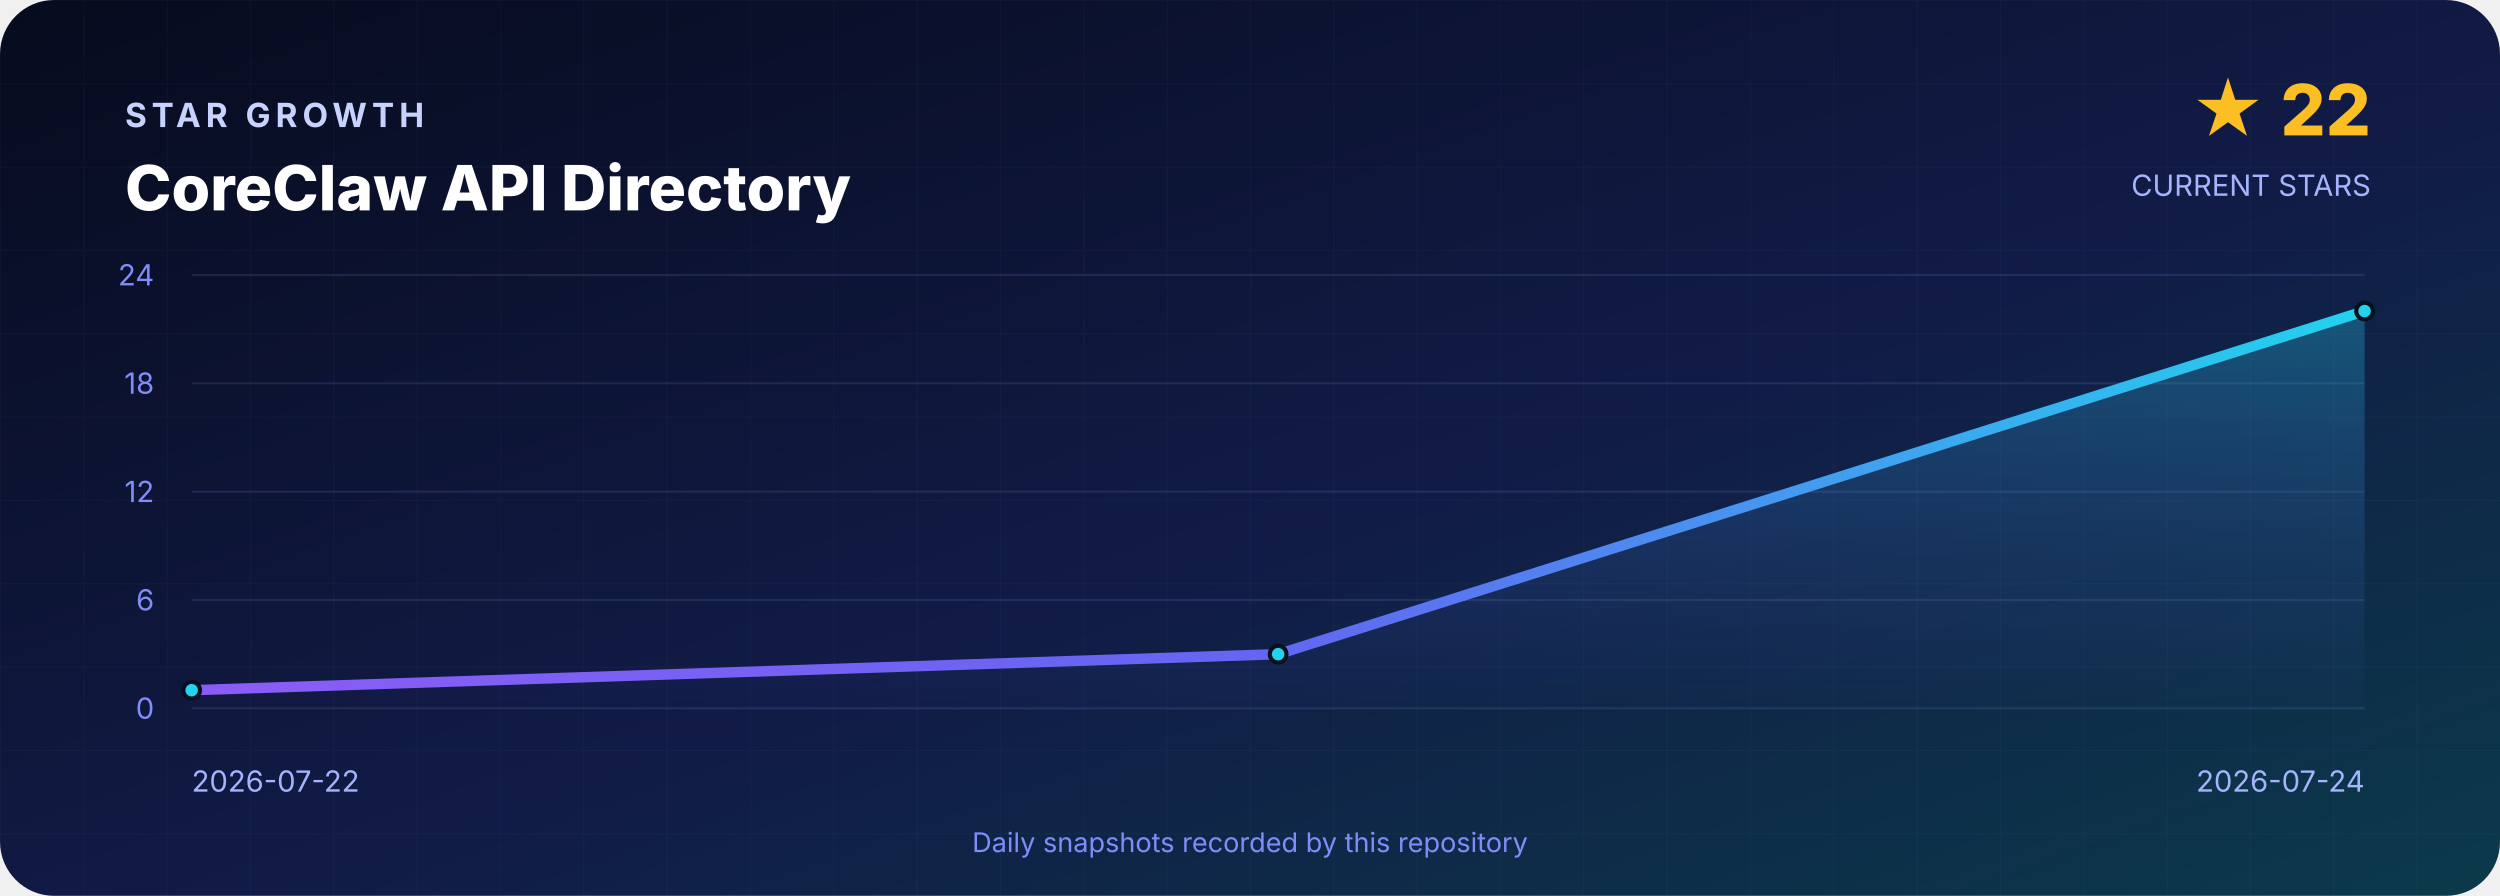
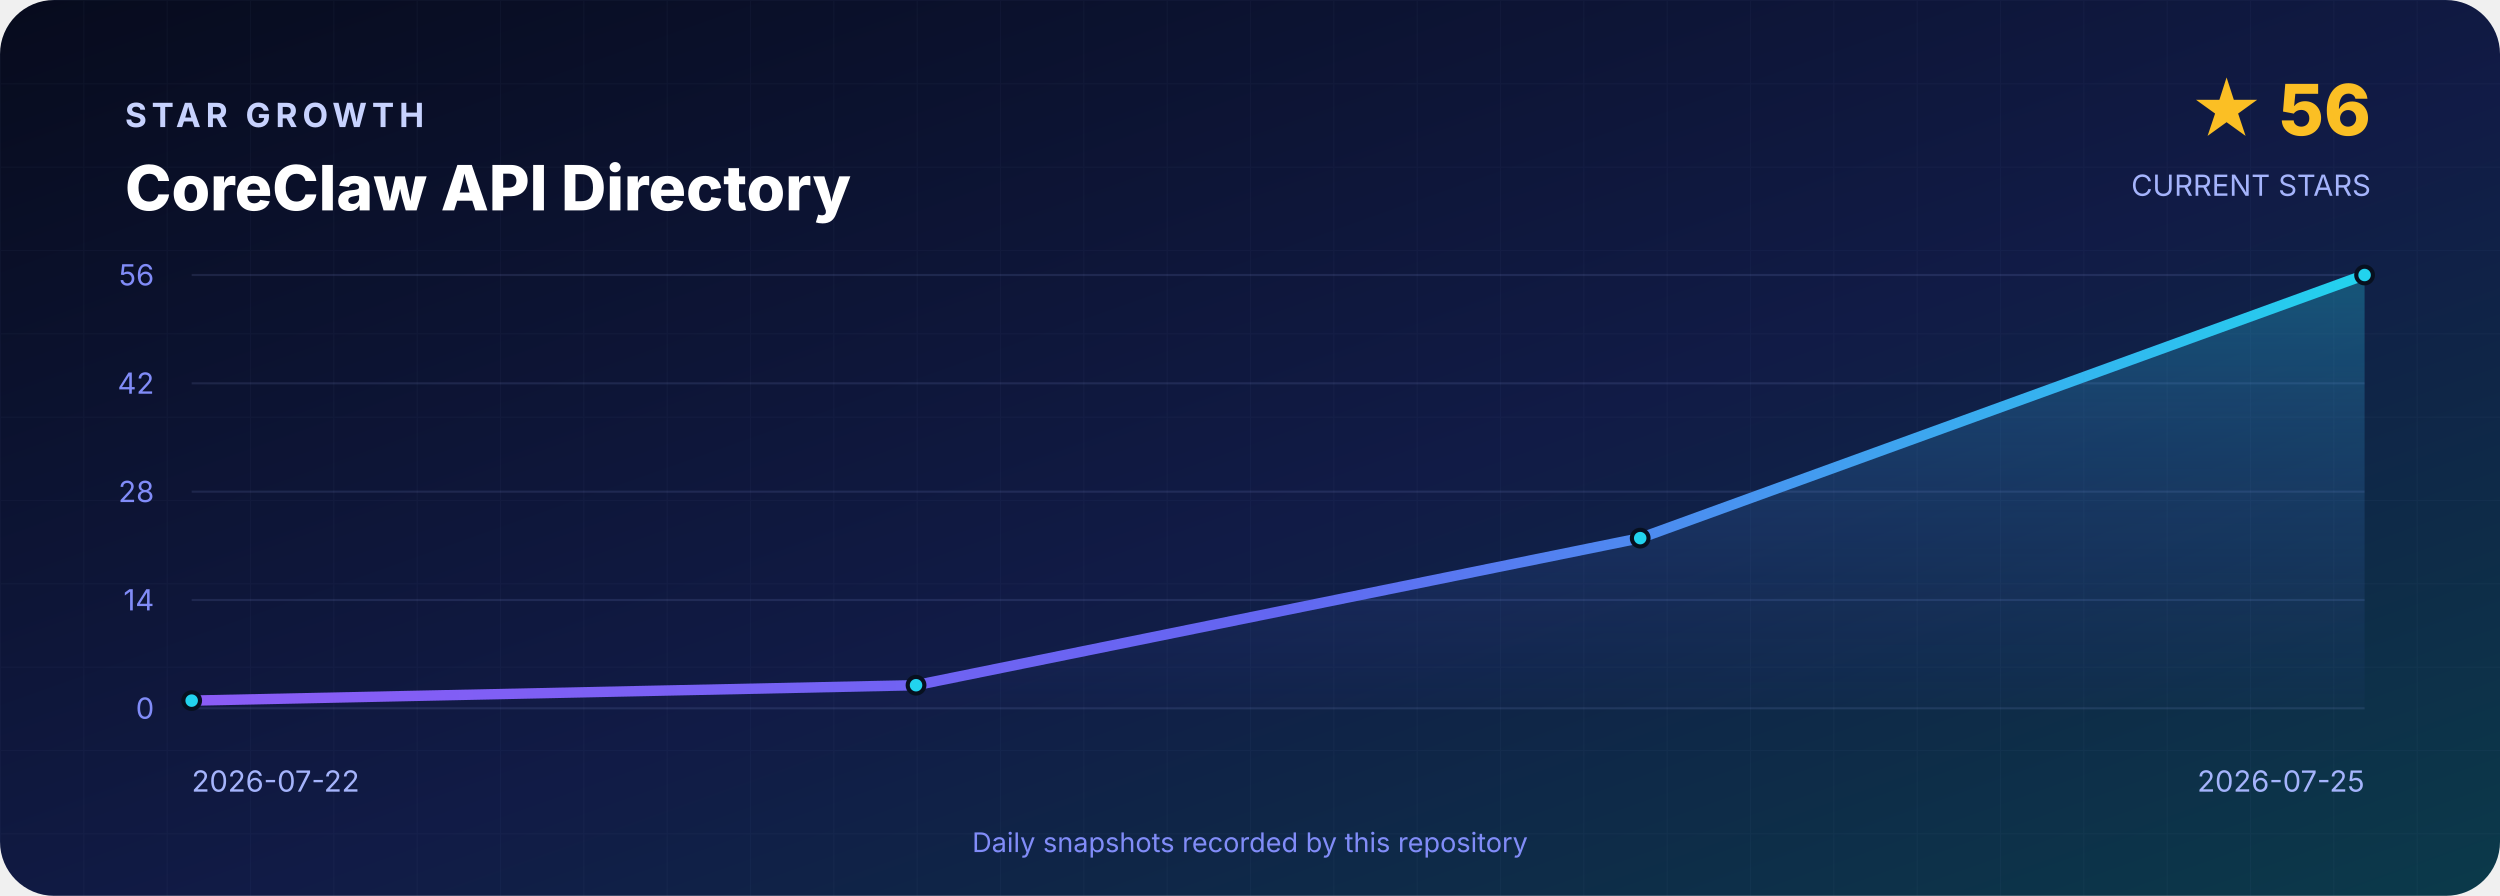
<svg xmlns="http://www.w3.org/2000/svg" width="1200" height="430" viewBox="0 0 1200 430" role="img" aria-labelledby="title desc">
  <defs>
    <linearGradient id="background" x1="0" y1="0" x2="1" y2="1">
      <stop offset="0" stop-color="#070B1D" />
      <stop offset=".55" stop-color="#111B46" />
      <stop offset="1" stop-color="#0B3A4A" />
    </linearGradient>
    <linearGradient id="line" x1="0" y1="0" x2="1" y2="0">
      <stop stop-color="#8B5CF6" />
      <stop offset=".5" stop-color="#6366F1" />
      <stop offset="1" stop-color="#22D3EE" />
    </linearGradient>
    <linearGradient id="area" x1="0" y1="0" x2="0" y2="1">
      <stop stop-color="#22D3EE" stop-opacity=".3" />
      <stop offset="1" stop-color="#6366F1" stop-opacity=".02" />
    </linearGradient>
    <pattern id="grid" width="40" height="40" patternUnits="userSpaceOnUse">
      <path d="M40 0H0V40" fill="none" stroke="#A5B4FC" stroke-opacity=".035" />
    </pattern>
  </defs>
  <rect width="1200" height="430" rx="26" fill="url(#background)" />
  <rect width="1200" height="430" rx="26" fill="url(#grid)" />
  <g font-family="Inter,Segoe UI,Arial,sans-serif">
    <text x="60" y="61" fill="#C7D2FE" font-size="16" font-weight="700" letter-spacing="2.4">STAR GROWTH</text>
    <text x="60" y="101" fill="#FFFFFF" font-size="30" font-weight="800">CoreClaw API Directory</text>
-     <text x="1138" y="65" text-anchor="end" fill="#FBBF24" font-size="34" font-weight="800">★ 22</text>
+     <text x="1138" y="65" text-anchor="end" fill="#FBBF24" font-size="34" font-weight="800">★ 56</text>
    <text x="1138" y="94" text-anchor="end" fill="#A5B4FC" font-size="14">CURRENT STARS</text>
    <line x1="92" y1="132.0" x2="1135" y2="132.0" stroke="#A5B4FC" stroke-opacity=".12" />
-     <text x="74" y="137.0" text-anchor="end" fill="#818CF8" font-size="14">24</text>
+     <text x="74" y="137.0" text-anchor="end" fill="#818CF8" font-size="14">56</text>
    <line x1="92" y1="184.0" x2="1135" y2="184.0" stroke="#A5B4FC" stroke-opacity=".12" />
-     <text x="74" y="189.0" text-anchor="end" fill="#818CF8" font-size="14">18</text>
+     <text x="74" y="189.0" text-anchor="end" fill="#818CF8" font-size="14">42</text>
    <line x1="92" y1="236.0" x2="1135" y2="236.0" stroke="#A5B4FC" stroke-opacity=".12" />
-     <text x="74" y="241.0" text-anchor="end" fill="#818CF8" font-size="14">12</text>
+     <text x="74" y="241.0" text-anchor="end" fill="#818CF8" font-size="14">28</text>
    <line x1="92" y1="288.0" x2="1135" y2="288.0" stroke="#A5B4FC" stroke-opacity=".12" />
-     <text x="74" y="293.0" text-anchor="end" fill="#818CF8" font-size="14">6</text>
+     <text x="74" y="293.0" text-anchor="end" fill="#818CF8" font-size="14">14</text>
    <line x1="92" y1="340.0" x2="1135" y2="340.0" stroke="#A5B4FC" stroke-opacity=".12" />
    <text x="74" y="345.0" text-anchor="end" fill="#818CF8" font-size="14">0</text>
-     <path d="M 92.0 340 L 92.0 331.3 L 613.5 314.0 L 1135.0 149.3 L 1135.0 340 Z" fill="url(#area)" />
-     <polyline points="92.0,331.3 613.5,314.0 1135.0,149.3" fill="none" stroke="url(#line)" stroke-width="5" stroke-linejoin="round" stroke-linecap="round" />
-     <circle cx="92.0" cy="331.3" r="4" fill="#22D3EE" stroke="#07101F" stroke-width="2" />
-     <circle cx="613.5" cy="314.0" r="4" fill="#22D3EE" stroke="#07101F" stroke-width="2" />
-     <circle cx="1135.0" cy="149.3" r="4" fill="#22D3EE" stroke="#07101F" stroke-width="2" />
+     <path d="M 92.0 340 L 92.0 336.3 L 439.7 328.9 L 787.3 258.3 L 1135.0 132.0 L 1135.0 340 Z" fill="url(#area)" />
+     <polyline points="92.0,336.3 439.7,328.9 787.3,258.3 1135.0,132.0" fill="none" stroke="url(#line)" stroke-width="5" stroke-linejoin="round" stroke-linecap="round" />
+     <circle cx="92.0" cy="336.3" r="4" fill="#22D3EE" stroke="#07101F" stroke-width="2" />
+     <circle cx="439.7" cy="328.9" r="4" fill="#22D3EE" stroke="#07101F" stroke-width="2" />
+     <circle cx="787.3" cy="258.3" r="4" fill="#22D3EE" stroke="#07101F" stroke-width="2" />
+     <circle cx="1135.0" cy="132.0" r="4" fill="#22D3EE" stroke="#07101F" stroke-width="2" />
    <text x="92" y="380" fill="#A5B4FC" font-size="14">2026-07-22</text>
-     <text x="1135" y="380" text-anchor="end" fill="#A5B4FC" font-size="14">2026-07-24</text>
+     <text x="1135" y="380" text-anchor="end" fill="#A5B4FC" font-size="14">2026-07-25</text>
    <text x="600" y="409" text-anchor="middle" fill="#818CF8" font-size="13">Daily snapshots recorded by this repository</text>
  </g>
</svg>
